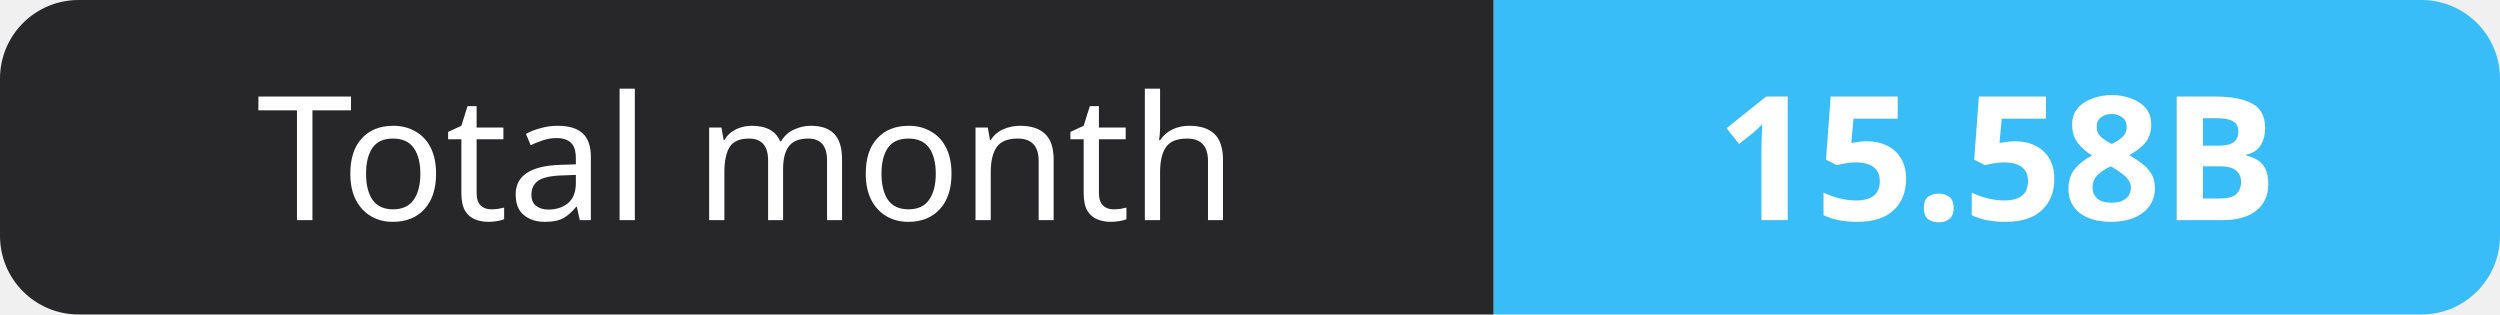
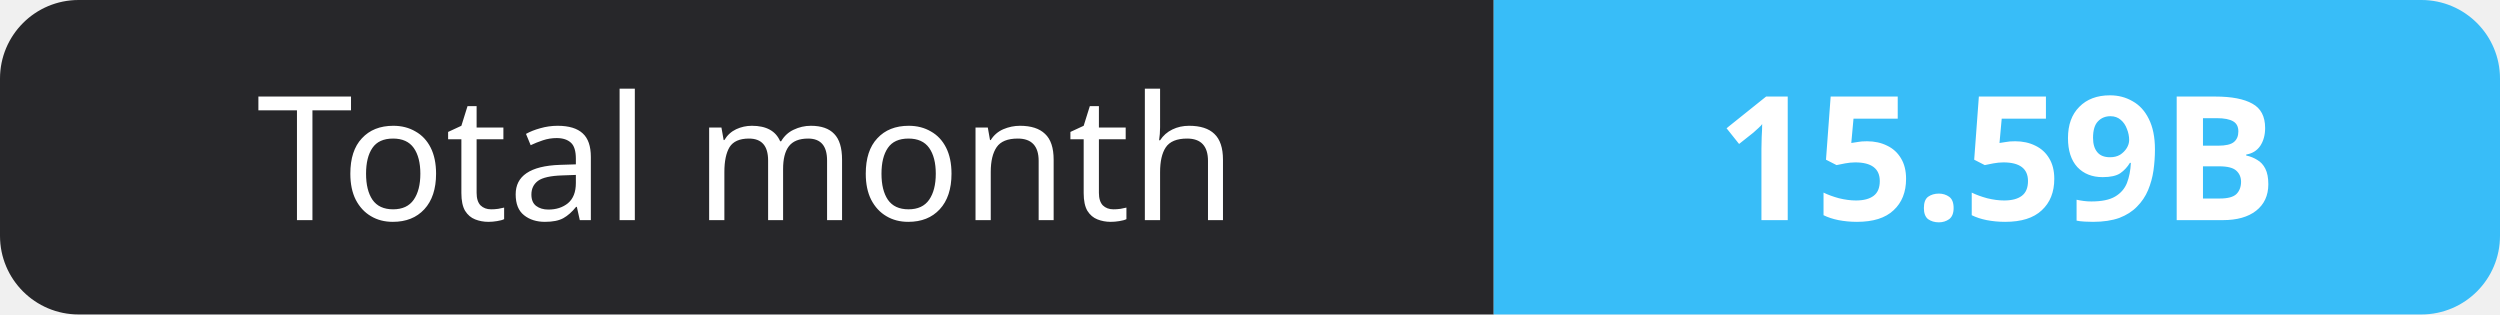
- <svg xmlns="http://www.w3.org/2000/svg" width="159" height="20" role="img" aria-label="Total month: 15.58B">
+ <svg xmlns="http://www.w3.org/2000/svg" width="159" height="20" role="img" aria-label="Total month: 15.59B">
  <clipPath id="r">
    <rect width="159" height="20" rx="5" fill="#fff" />
  </clipPath>
  <g clip-path="url(#r)">
    <rect width="95" height="20" fill="#27272a" />
    <rect x="95" width="64" height="20" fill="#38bdf8" />
  </g>
  <g fill="#fff" text-anchor="middle" font-family="Verdana,Geneva,sans-serif" font-size="11">
    <text x="47.5" y="14">Total month</text>
-     <text x="127.0" y="14" font-weight="700">15.58B</text>
+     <text x="127.0" y="14" font-weight="700">15.59B</text>
  </g>
</svg>
